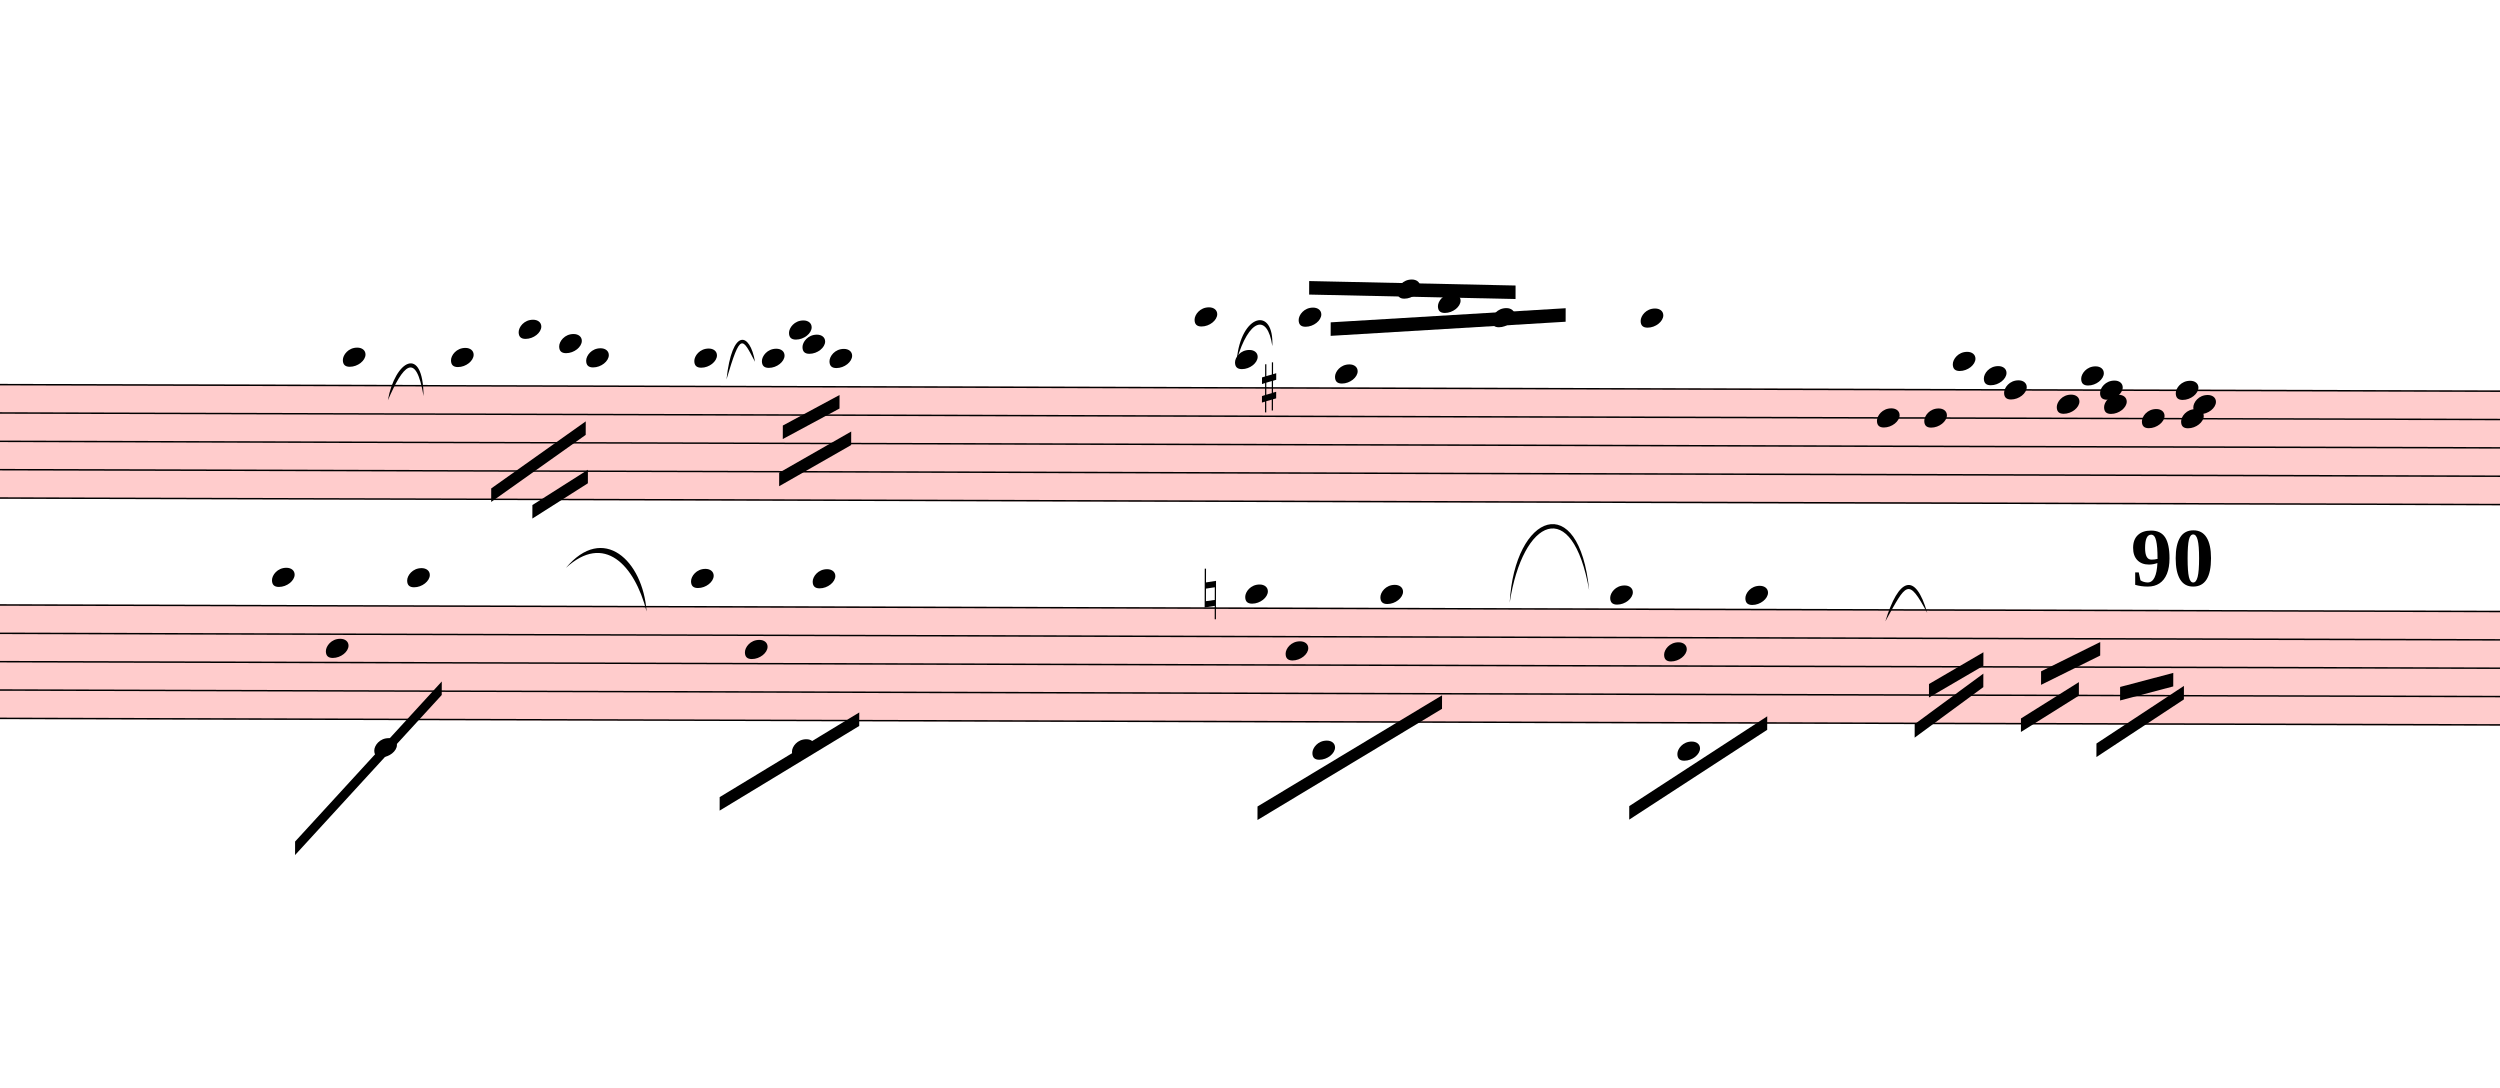
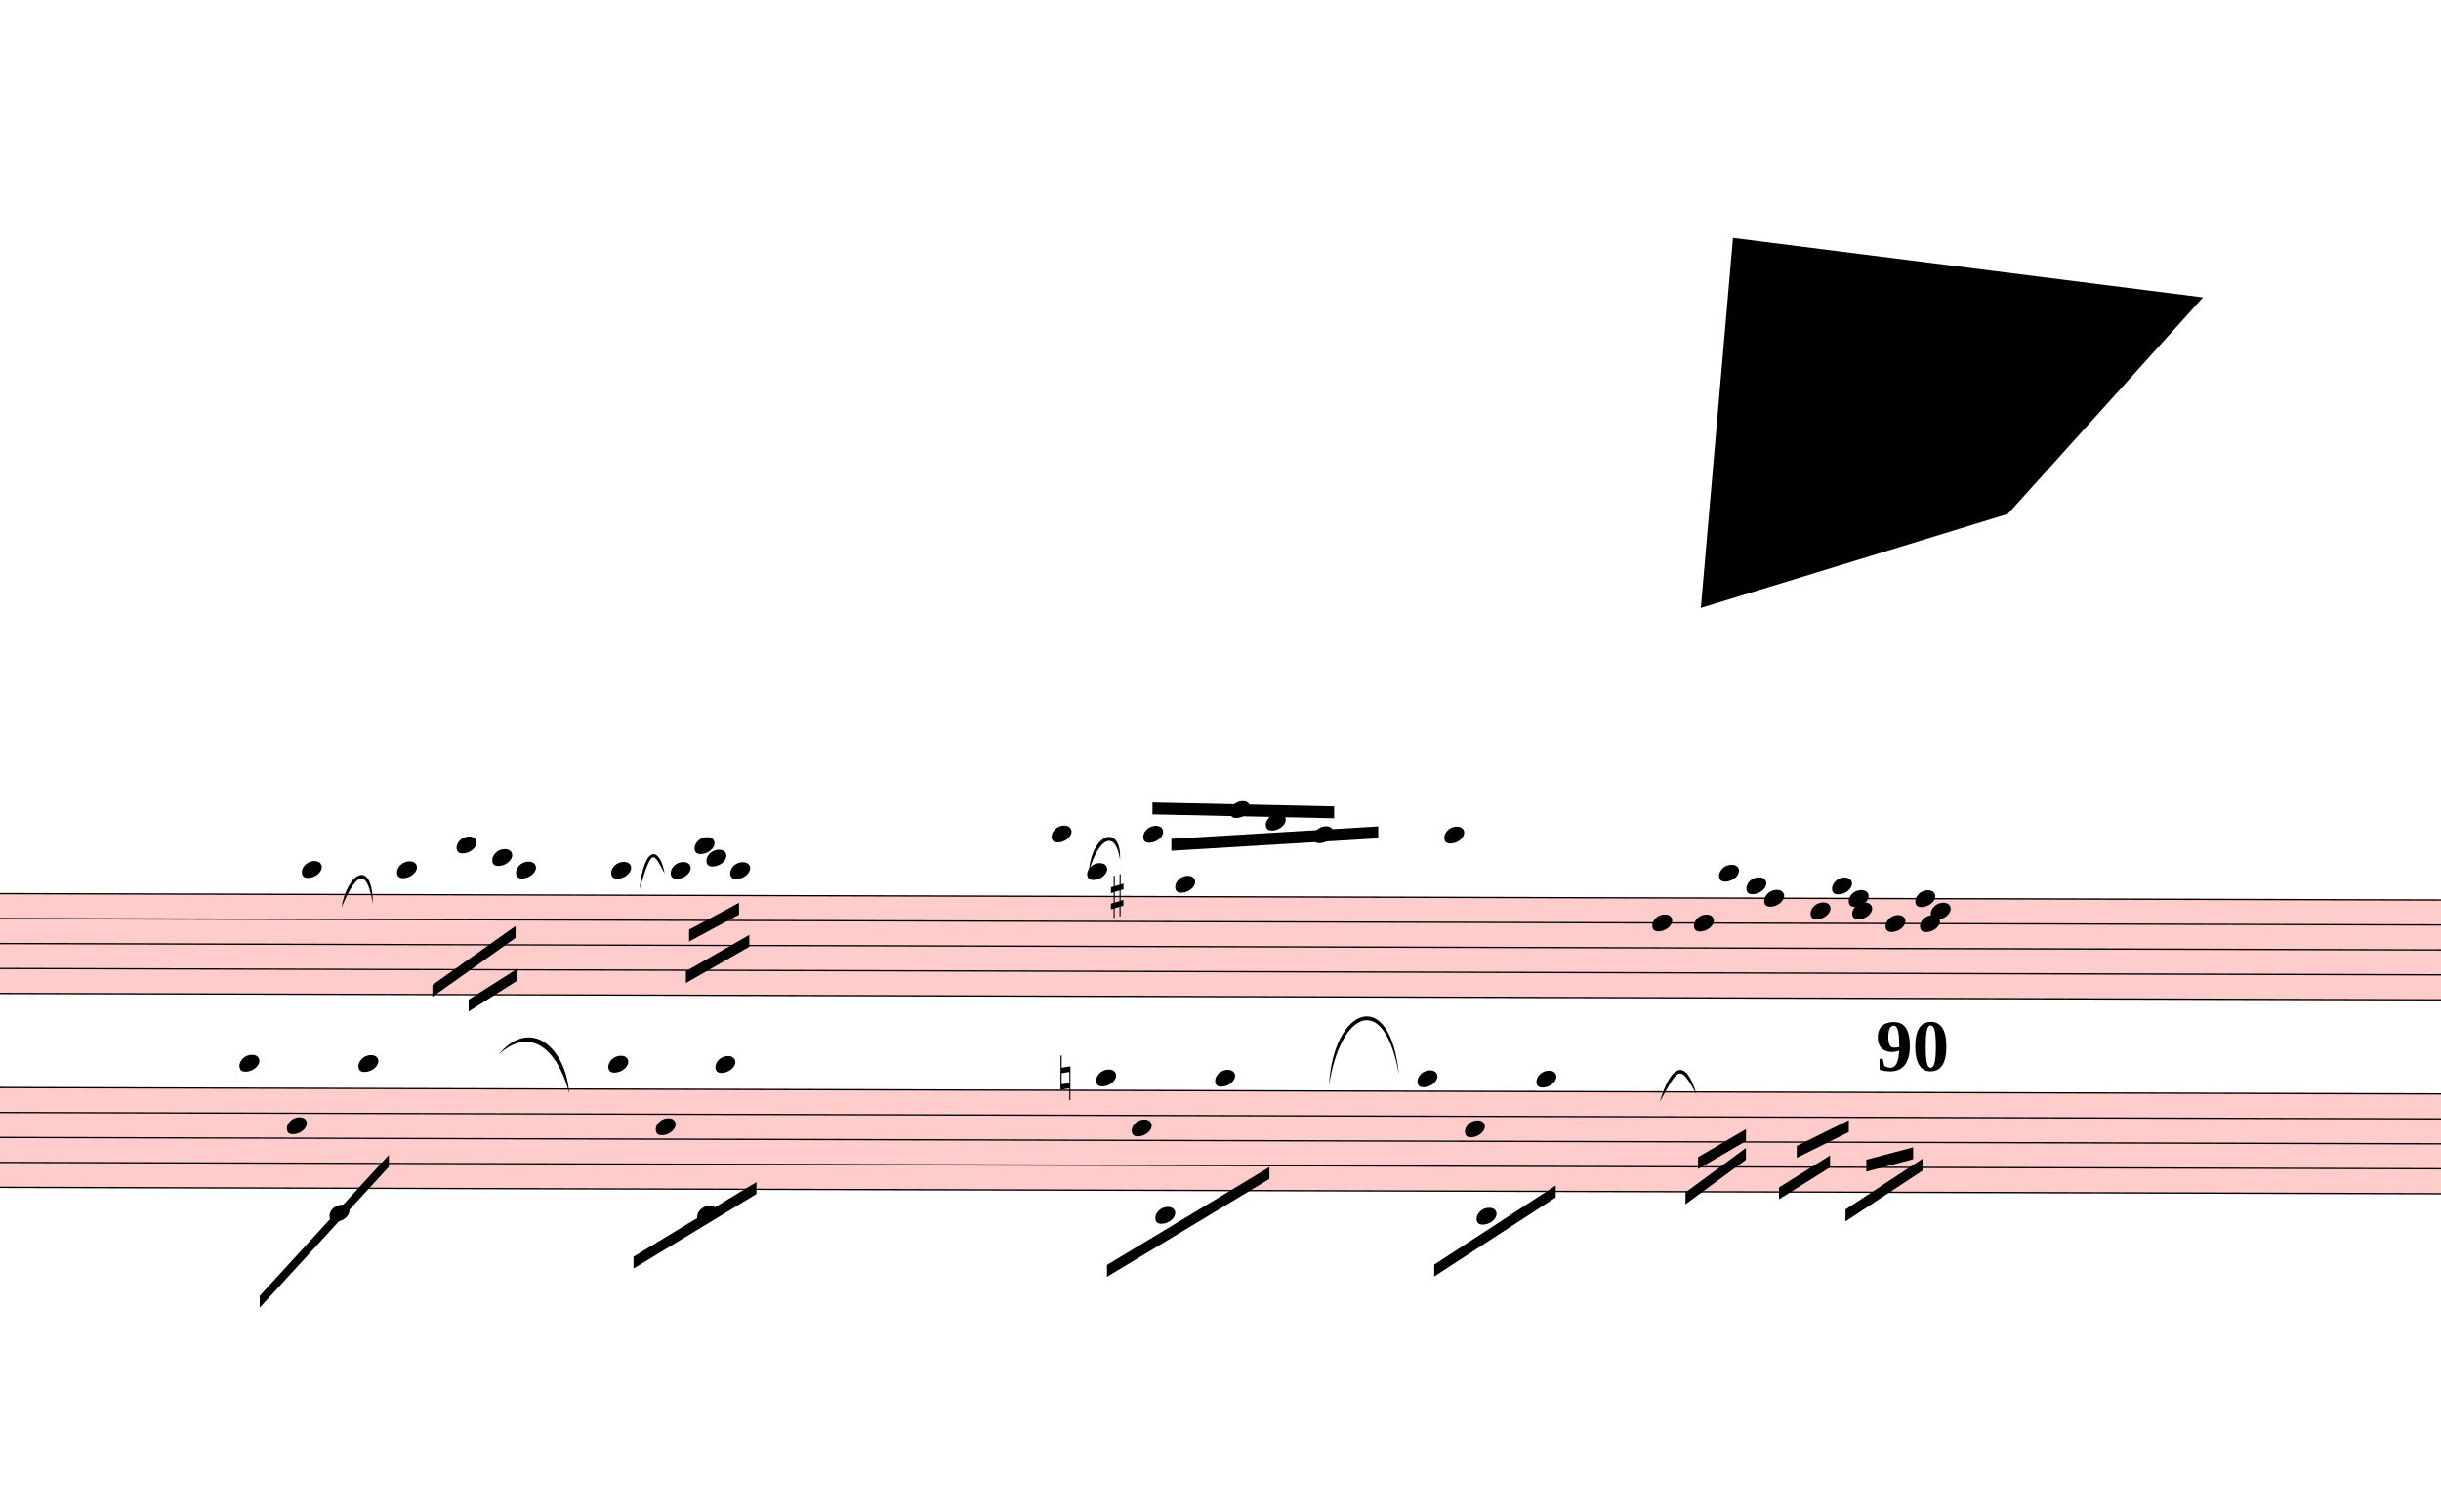
- <svg xmlns="http://www.w3.org/2000/svg" viewBox="2220 6882 16644.9 7239" version="1.1" overflow="visible">
+ <svg xmlns="http://www.w3.org/2000/svg" viewBox="2220 2682 18462 11439" version="1.1" overflow="visible">
  <defs>
    <style type="text/css">
    /* .staff * {
      fill: #000;
      stroke: #000;
    }

    .deletionBack {
      fill: #00000033;
    } */
  </style>
    <symbol id="sym_notehead_quarter" viewBox="0 0 1000 1000" overflow="inherit">
      <path transform="scale(1,-1)" d="M0 -39c0 68 73 172 200 172c66 0 114 -37 114 -95c0 -84 -106 -171 -218 -171c-64 0 -96 30 -96 94z" />
    </symbol>
    <symbol id="sym_accid_s" viewBox="0 0 1000 1000" overflow="inherit">
      <path transform="scale(1,-1)" d="M136 186v169h17v-164l44 14v-91l-44 -14v-165l44 12v-91l-44 -13v-155h-17v150l-76 -22v-155h-17v149l-43 -13v90l43 14v167l-43 -14v92l43 13v169h17v-163zM60 73v-167l76 22v168z" />
    </symbol>
    <symbol id="sym_accid_n" viewBox="0 0 1000 1000" overflow="inherit">
      <path transform="scale(1,-1)" d="M0 -188v539h18v-191l139 22v-533h-17v186zM18 -100l122 17v176l-122 -19v-174z" />
    </symbol>
  </defs>
  <g class="rastrums">
    <g class="rastrum" data-id="rf2a19373-3893-4c14-996a-2356e59cbe26" style="transform: rotate(0.15deg); transform-origin: 1557px 9432px;">
      <g class="rastrum bounding-box" data-id="bbox-rf2a19373-3893-4c14-996a-2356e59cbe26">
        <rect x="1557" y="9432" width="23373" height="765" fill="#ff000033" />
      </g>
      <path d="M1557 9437 L24930 9437" stroke-width="10" stroke="black" />
      <path d="M1557 9625.75 L24930 9625.75" stroke-width="10" stroke="black" />
      <path d="M1557 9814.5 L24930 9814.5" stroke-width="10" stroke="black" />
      <path d="M1557 10003.25 L24930 10003.25" stroke-width="10" stroke="black" />
      <path d="M1557 10192 L24930 10192" stroke-width="10" stroke="black" />
    </g>
    <g class="rastrum" data-id="r1329a9bb-b19b-4939-ac55-f9bac16774d9" style="transform: rotate(0.15deg); transform-origin: 1629px 10899px;">
      <g class="rastrum bounding-box" data-id="bbox-r1329a9bb-b19b-4939-ac55-f9bac16774d9">
        <rect x="1629" y="10899" width="23355" height="765" fill="#ff000033" />
      </g>
      <path d="M1629 10904 L24984 10904" stroke-width="10" stroke="black" />
      <path d="M1629 11092.75 L24984 11092.75" stroke-width="10" stroke="black" />
      <path d="M1629 11281.5 L24984 11281.5" stroke-width="10" stroke="black" />
      <path d="M1629 11470.25 L24984 11470.25" stroke-width="10" stroke="black" />
      <path d="M1629 11659 L24984 11659" stroke-width="10" stroke="black" />
    </g>
  </g>
  <g class="draft" data-label="2" data-id="dfbf55031-0121-42c3-a3e3-0eaf4d00a204">
    <g class="system" data-id="sba7f8e13-129a-4a03-ba56-130371c51f60">
      <g class="staff" data-n="1" data-rastrum="rf2a19373-3893-4c14-996a-2356e59cbe26" style="transform: rotate(0.15deg); transform-origin: 1557px 9432px;">
        <g class="note" data-id="d9134667d-1ecc-476b-8b36-b50726807652" data-stem.dir="down">
          <g class="notehead">
            <use href="#sym_notehead_quarter" height="480px" width="480px" x="4527" y="9248.25" />
          </g>
          <g class="ledgerLines above">
            <path d="M4488 9248.25 L4716 9248.25" stroke-width="18" />
          </g>
          <g class="stem">
            <path d="M4527 9248.25 L4527 9814.5" stroke-width="14" />
          </g>
        </g>
        <g class="note" data-id="d0c1c2777-6da8-41f5-bb49-68e4a5855374" data-stem.dir="down">
          <g class="notehead">
            <use href="#sym_notehead_quarter" height="480px" width="480px" x="5247" y="9248.25" />
          </g>
          <g class="ledgerLines above">
            <path d="M5208 9248.25 L5436 9248.25" stroke-width="18" />
          </g>
          <g class="stem">
            <path d="M5247 9248.25 L5247 9720.125" stroke-width="14" />
          </g>
        </g>
        <g class="note" data-id="dcf06bdad-dfad-4d4d-a8c7-e86409f7177f" data-stem.dir="down">
          <g class="notehead">
            <use href="#sym_notehead_quarter" height="480px" width="480px" x="5697" y="9059.5" />
          </g>
          <g class="ledgerLines above">
            <path d="M5658 9248.25 L5886 9248.25" stroke-width="18" />
            <path d="M5658 9059.5 L5886 9059.5" stroke-width="18" />
          </g>
          <g class="stem">
            <path d="M5697 9059.5 L5697 9531.375" stroke-width="14" />
          </g>
        </g>
        <g class="note" data-id="d4ebe25ea-f65b-416b-8eab-d13719e024be" data-stem.dir="down">
          <g class="notehead">
            <use href="#sym_notehead_quarter" height="480px" width="480px" x="5967" y="9153.875" />
          </g>
          <g class="ledgerLines above">
            <path d="M5928 9248.25 L6156 9248.25" stroke-width="18" />
          </g>
          <g class="stem">
            <path d="M5967 9153.875 L5967 9625.75" stroke-width="14" />
          </g>
        </g>
        <g class="note" data-id="d36457b11-9f6f-4c65-b28b-4ad001733cb4" data-stem.dir="down">
          <g class="notehead">
            <use href="#sym_notehead_quarter" height="480px" width="480px" x="6147" y="9248.25" />
          </g>
          <g class="ledgerLines above">
            <path d="M6108 9248.25 L6336 9248.25" stroke-width="18" />
          </g>
          <g class="stem">
            <path d="M6147 9248.25 L6147 9625.75" stroke-width="14" />
          </g>
        </g>
        <g class="note" data-id="d2b543632-2efb-42d2-b7ef-d70dc8e7e131" data-stem.dir="down">
          <g class="notehead">
            <use href="#sym_notehead_quarter" height="480px" width="480px" x="6867" y="9248.25" />
          </g>
          <g class="ledgerLines above">
            <path d="M6828 9248.25 L7056 9248.25" stroke-width="18" />
          </g>
          <g class="stem">
            <path d="M6867 9248.25 L6867 9625.75" stroke-width="14" />
          </g>
        </g>
        <g class="note" data-id="d46050db0-ee05-4536-981a-8a1655732df5" data-stem.dir="down">
          <g class="notehead">
            <use href="#sym_notehead_quarter" height="480px" width="480px" x="7317" y="9248.25" />
          </g>
          <g class="ledgerLines above">
            <path d="M7278 9248.25 L7506 9248.25" stroke-width="18" />
          </g>
          <g class="stem">
            <path d="M7317 9248.25 L7317 9625.75" stroke-width="14" />
          </g>
        </g>
        <g class="note" data-id="dad9b2be9-d059-4b11-bde7-a73130daf7f6" data-stem.dir="down">
          <g class="notehead">
            <use href="#sym_notehead_quarter" height="480px" width="480px" x="7497" y="9059.5" />
          </g>
          <g class="ledgerLines above">
            <path d="M7458 9248.25 L7686 9248.25" stroke-width="18" />
            <path d="M7458 9059.5 L7686 9059.5" stroke-width="18" />
          </g>
          <g class="stem">
            <path d="M7497 9059.5 L7497 9437" stroke-width="14" />
          </g>
        </g>
        <g class="note" data-id="dc07a70e5-e099-4956-9b28-ed6e508f4896" data-stem.dir="down">
          <g class="notehead">
            <use href="#sym_notehead_quarter" height="480px" width="480px" x="7587" y="9153.875" />
          </g>
          <g class="ledgerLines above">
            <path d="M7548 9248.25 L7776 9248.25" stroke-width="18" />
          </g>
          <g class="stem">
            <path d="M7587 9153.875 L7587 9437" stroke-width="14" />
          </g>
        </g>
        <g class="note" data-id="d78ee8459-be78-4aa7-bedb-bdb1856bbc77" data-stem.dir="down">
          <g class="notehead">
            <use href="#sym_notehead_quarter" height="480px" width="480px" x="7767" y="9248.25" />
          </g>
          <g class="ledgerLines above">
            <path d="M7728 9248.25 L7956 9248.25" stroke-width="18" />
          </g>
          <g class="stem">
            <path d="M7767 9248.25 L7767 9625.75" stroke-width="14" />
          </g>
        </g>
        <g class="note" data-id="d34187d9f-ca51-4d15-b251-97d7c382a0b9" data-stem.dir="up">
          <g class="notehead">
            <use href="#sym_notehead_quarter" height="480px" width="480px" x="10197" y="8965.125" />
          </g>
          <g class="ledgerLines above">
            <path d="M10158 9248.25 L10386 9248.25" stroke-width="18" />
            <path d="M10158 9059.5 L10386 9059.5" stroke-width="18" />
          </g>
          <g class="stem">
            <path d="M10347 8776.375 L10347 8965.125" stroke-width="14" />
          </g>
        </g>
        <g class="note" data-id="d91dc6b91-e231-4951-96c9-423630c30d82" data-stem.dir="down">
          <g class="notehead">
            <use href="#sym_notehead_quarter" height="480px" width="480px" x="10467" y="9248.25" />
          </g>
          <g class="ledgerLines above">
            <path d="M10428 9248.25 L10656 9248.25" stroke-width="18" />
          </g>
          <g class="stem">
            <path d="M10467 9248.25 L10467 9720.125" stroke-width="14" />
          </g>
        </g>
        <g class="note" data-id="d3667f882-73ed-445e-819d-3b335eca0846" data-stem.dir="up">
          <g class="notehead">
            <use href="#sym_notehead_quarter" height="480px" width="480px" x="10890" y="8965.125" />
          </g>
          <g class="ledgerLines above">
            <path d="M10851 9248.25 L11079 9248.25" stroke-width="18" />
            <path d="M10851 9059.5 L11079 9059.5" stroke-width="18" />
          </g>
          <g class="stem">
            <path d="M11040 8776.375 L11040 8965.125" stroke-width="14" />
          </g>
        </g>
        <g class="note" data-id="dd1e4d890-00ae-4818-a06c-50f40061c4ac" data-stem.dir="down">
          <g class="notehead">
            <use href="#sym_notehead_quarter" height="480px" width="480px" x="11133" y="9342.625" />
          </g>
          <g class="ledgerLines above" />
          <g class="stem">
            <path d="M11133 9342.625 L11133 10475.125" stroke-width="14" />
          </g>
        </g>
        <g class="note" data-id="db8a95c0c-12e2-4013-8933-797d5fb81fe2" data-stem.dir="up">
          <g class="notehead">
            <use href="#sym_notehead_quarter" height="480px" width="480px" x="11547" y="8776.375" />
          </g>
          <g class="ledgerLines above">
            <path d="M11508 9248.25 L11736 9248.25" stroke-width="18" />
            <path d="M11508 9059.5 L11736 9059.5" stroke-width="18" />
            <path d="M11508 8870.75 L11736 8870.75" stroke-width="18" />
          </g>
          <g class="stem">
            <path d="M11697 8682 L11697 8776.375" stroke-width="14" />
          </g>
        </g>
        <g class="note" data-id="d4c25cde3-e86c-4545-9f30-241fef1f161a" data-stem.dir="up">
          <g class="notehead">
            <use href="#sym_notehead_quarter" height="480px" width="480px" x="11817" y="8870.75" />
          </g>
          <g class="ledgerLines above">
            <path d="M11778 9248.25 L12006 9248.25" stroke-width="18" />
            <path d="M11778 9059.5 L12006 9059.5" stroke-width="18" />
            <path d="M11778 8870.75 L12006 8870.75" stroke-width="18" />
          </g>
          <g class="stem">
            <path d="M11967 8776.375 L11967 8870.75" stroke-width="14" />
          </g>
        </g>
        <g class="note" data-id="dc6198343-b3de-456d-8ffc-3ac636a871a5" data-stem.dir="up">
          <g class="notehead">
            <use href="#sym_notehead_quarter" height="480px" width="480px" x="12177" y="8965.125" />
          </g>
          <g class="ledgerLines above">
            <path d="M12138 9248.25 L12366 9248.25" stroke-width="18" />
            <path d="M12138 9059.5 L12366 9059.5" stroke-width="18" />
          </g>
          <g class="stem">
            <path d="M12327 8870.75 L12327 8965.125" stroke-width="14" />
          </g>
        </g>
        <g class="note" data-id="d4bf15dbe-5d74-4029-9d40-0c050bd93b2b" data-stem.dir="up">
          <g class="notehead">
            <use href="#sym_notehead_quarter" height="480px" width="480px" x="13167" y="8965.125" />
          </g>
          <g class="ledgerLines above">
            <path d="M13128 9248.25 L13356 9248.25" stroke-width="18" />
            <path d="M13128 9059.5 L13356 9059.5" stroke-width="18" />
          </g>
          <g class="stem">
            <path d="M13317 8776.375 L13317 8965.125" stroke-width="14" />
          </g>
        </g>
        <g class="note" data-id="d314f17dd-4d19-48a1-8a15-c60e3cff3ee8" data-stem.dir="down">
          <g class="notehead">
            <use href="#sym_notehead_quarter" height="480px" width="480px" x="14742" y="9625.75" />
          </g>
          <g class="stem">
            <path d="M14742 9625.75 L14742 11702" stroke-width="14" />
          </g>
        </g>
        <g class="note" data-id="de383938f-694d-445c-9ee8-402899d90036" data-stem.dir="down">
          <g class="notehead">
            <use href="#sym_notehead_quarter" height="480px" width="480px" x="15057" y="9625.75" />
          </g>
          <g class="stem">
            <path d="M15057 9625.75 L15057 11513.25" stroke-width="14" />
          </g>
        </g>
        <g class="note" data-id="d4dd7717e-74c7-4bce-9cd4-fbf4b01b1715" data-stem.dir="down">
          <g class="notehead">
            <use href="#sym_notehead_quarter" height="480px" width="480px" x="15246" y="9248.25" />
          </g>
          <g class="ledgerLines above">
            <path d="M15207 9248.25 L15435 9248.25" stroke-width="18" />
          </g>
          <g class="stem">
            <path d="M15246 9248.25 L15246 11135.75" stroke-width="14" />
          </g>
        </g>
        <g class="note" data-id="dd63f26f5-b251-474b-8a8e-611d343ab364" data-stem.dir="down">
          <g class="notehead">
            <use href="#sym_notehead_quarter" height="480px" width="480px" x="15453" y="9342.625" />
          </g>
          <g class="ledgerLines above" />
          <g class="stem">
            <path d="M15453 9342.625 L15453 11230.125" stroke-width="14" />
          </g>
        </g>
        <g class="note" data-id="d5c523fbd-80dc-4c74-b4b3-662326966d6a" data-stem.dir="down">
          <g class="notehead">
            <use href="#sym_notehead_quarter" height="480px" width="480px" x="15588" y="9437" />
          </g>
          <g class="stem">
            <path d="M15588 9437 L15588 11324.5" stroke-width="14" />
          </g>
        </g>
        <g class="note" data-id="da87ae603-f68f-411a-8c6e-bf68dd09e6fe" data-stem.dir="down">
          <g class="notehead">
            <use href="#sym_notehead_quarter" height="480px" width="480px" x="15939" y="9531.375" />
          </g>
          <g class="stem">
            <path d="M15939 9531.375 L15939 11230.125" stroke-width="14" />
          </g>
        </g>
        <g class="note" data-id="dc062b27d-ee88-4200-bef8-3181939f078b" data-stem.dir="down">
          <g class="notehead">
            <use href="#sym_notehead_quarter" height="480px" width="480px" x="16101" y="9342.625" />
          </g>
          <g class="ledgerLines above" />
          <g class="stem">
            <path d="M16101 9342.625 L16101 11041.375" stroke-width="14" />
          </g>
        </g>
        <g class="note" data-id="d39c39710-8f8d-4c74-a657-ba40904d3290" data-stem.dir="down">
          <g class="notehead">
            <use href="#sym_notehead_quarter" height="480px" width="480px" x="16227" y="9437" />
          </g>
          <g class="stem">
            <path d="M16227 9437 L16227 11135.75" stroke-width="14" />
          </g>
        </g>
        <g class="note" data-id="dc815c09e-1beb-4436-946c-3bdad0134000" data-stem.dir="down">
          <g class="notehead">
            <use href="#sym_notehead_quarter" height="480px" width="480px" x="16254" y="9531.375" />
          </g>
          <g class="stem">
            <path d="M16254 9531.375 L16254 11324.5" stroke-width="14" />
          </g>
        </g>
        <g class="note" data-id="d2b6018ad-eed4-4961-b154-6c975c525097" data-stem.dir="down">
          <g class="notehead">
            <use href="#sym_notehead_quarter" height="480px" width="480px" x="16506" y="9625.75" />
          </g>
          <g class="stem">
            <path d="M16506 9625.75 L16506 11324.5" stroke-width="14" />
          </g>
        </g>
        <g class="note" data-id="da1db49a6-3d3e-4be3-8eb9-f59d143d44b7" data-stem.dir="down">
          <g class="notehead">
            <use href="#sym_notehead_quarter" height="480px" width="480px" x="16731" y="9437" />
          </g>
          <g class="stem">
            <path d="M16731 9437 L16731 11135.75" stroke-width="14" />
          </g>
        </g>
        <g class="note" data-id="d58f24cce-3c2f-471c-92b4-9546a6f940c5" data-stem.dir="down">
          <g class="notehead">
            <use href="#sym_notehead_quarter" height="480px" width="480px" x="16767" y="9625.75" />
          </g>
          <g class="stem">
            <path d="M16767 9625.75 L16767 11418.875" stroke-width="14" />
          </g>
        </g>
        <g class="note" data-id="d10aca845-13bd-48eb-b306-f18080280f61" data-stem.dir="down">
          <g class="notehead">
            <use href="#sym_notehead_quarter" height="480px" width="480px" x="16848" y="9531.375" />
          </g>
          <g class="stem">
            <path d="M16848 9531.375 L16848 11230.125" stroke-width="14" />
          </g>
        </g>
        <g class="accid" data-id="de50cc084-8761-4834-abc2-922828ef78aa">
          <use href="#sym_accid_s" height="480px" width="480px" x="10647" y="9437" />
        </g>
      </g>
      <g class="staff" data-n="2" data-rastrum="r1329a9bb-b19b-4939-ac55-f9bac16774d9" style="transform: rotate(0.15deg); transform-origin: 1629px 10899px;">
        <g class="note" data-id="d957e3093-6c6e-49a1-8233-a0644994ddb7" data-stem.dir="down">
          <g class="notehead">
            <use href="#sym_notehead_quarter" height="480px" width="480px" x="4059" y="10715.25" />
          </g>
          <g class="ledgerLines above">
            <path d="M4020 10715.25 L4248 10715.25" stroke-width="18" />
          </g>
          <g class="stem">
            <path d="M4059 10715.25 L4059 11281.5" stroke-width="14" />
          </g>
        </g>
        <g class="note" data-id="d1e745790-b630-483e-ab5e-983f8e67f6bd" data-stem.dir="down">
          <g class="notehead">
            <use href="#sym_notehead_quarter" height="480px" width="480px" x="4419" y="11187.125" />
          </g>
          <g class="stem">
            <path d="M4419 11187.125 L4419 11847.75" stroke-width="14" />
          </g>
        </g>
        <g class="note" data-id="d65822ddf-5d7e-473b-81ee-1533aa522fe8" data-stem.dir="down">
          <g class="notehead">
            <use href="#sym_notehead_quarter" height="480px" width="480px" x="4743" y="11847.75" />
          </g>
          <g class="ledgerLines below">
            <path d="M4704 11847.75 L4932 11847.75" stroke-width="18" />
          </g>
          <g class="stem">
            <path d="M4743 11847.75 L4743 12036.5" stroke-width="14" />
          </g>
        </g>
        <g class="note" data-id="de4c6b328-5cab-4f5d-935b-fb8a40e728ba" data-stem.dir="down">
          <g class="notehead">
            <use href="#sym_notehead_quarter" height="480px" width="480px" x="4959" y="10715.25" />
          </g>
          <g class="ledgerLines above">
            <path d="M4920 10715.25 L5148 10715.25" stroke-width="18" />
          </g>
          <g class="stem">
            <path d="M4959 10715.25 L4959 11659" stroke-width="14" />
          </g>
        </g>
        <g class="note" data-id="dd3e4a8d5-7eca-41e0-bf1a-e6d171a400df" data-stem.dir="down">
          <g class="notehead">
            <use href="#sym_notehead_quarter" height="480px" width="480px" x="6849" y="10715.25" />
          </g>
          <g class="ledgerLines above">
            <path d="M6810 10715.25 L7038 10715.25" stroke-width="18" />
          </g>
          <g class="stem">
            <path d="M6849 10715.25 L6849 11187.125" stroke-width="14" />
          </g>
        </g>
        <g class="note" data-id="da78b6704-9009-472f-b642-2c6d505d8119" data-stem.dir="down">
          <g class="notehead">
            <use href="#sym_notehead_quarter" height="480px" width="480px" x="7209" y="11187.125" />
          </g>
          <g class="stem">
            <path d="M7209 11187.125 L7209 11942.125" stroke-width="14" />
          </g>
        </g>
        <g class="note" data-id="d97e332fe-3fb6-46f3-b3bf-9718c4def0c4" data-stem.dir="down">
          <g class="notehead">
            <use href="#sym_notehead_quarter" height="480px" width="480px" x="7524" y="11847.75" />
          </g>
          <g class="ledgerLines below">
            <path d="M7485 11847.75 L7713 11847.75" stroke-width="18" />
          </g>
          <g class="stem">
            <path d="M7524 11847.75 L7524 12130.875" stroke-width="14" />
          </g>
        </g>
        <g class="note" data-id="de2201041-cdc8-419c-ac87-180c62e43b0c" data-stem.dir="down">
          <g class="notehead">
            <use href="#sym_notehead_quarter" height="480px" width="480px" x="7659" y="10715.25" />
          </g>
          <g class="ledgerLines above">
            <path d="M7620 10715.25 L7848 10715.25" stroke-width="18" />
          </g>
          <g class="stem">
            <path d="M7659 10715.25 L7659 11375.875" stroke-width="14" />
          </g>
        </g>
        <g class="note" data-id="dc97a1234-df6c-43b0-9781-e9af42f8d4d2" data-stem.dir="down">
          <g class="notehead">
            <use href="#sym_notehead_quarter" height="480px" width="480px" x="10539" y="10809.625" />
          </g>
          <g class="ledgerLines above" />
          <g class="stem">
            <path d="M10539 10809.625 L10539 11942.125" stroke-width="14" />
          </g>
        </g>
        <g class="note" data-id="d9544f357-289a-409e-af73-1e2fae876c5b" data-stem.dir="down">
          <g class="notehead">
            <use href="#sym_notehead_quarter" height="480px" width="480px" x="10809" y="11187.125" />
          </g>
          <g class="stem">
            <path d="M10809 11187.125 L10809 11847.75" stroke-width="14" />
          </g>
        </g>
        <g class="note" data-id="d84f3004b-5dfb-4de9-8dd0-85adaedb8dd7" data-stem.dir="down">
          <g class="notehead">
            <use href="#sym_notehead_quarter" height="480px" width="480px" x="10989" y="11847.75" />
          </g>
          <g class="ledgerLines below">
            <path d="M10950 11847.75 L11178 11847.75" stroke-width="18" />
          </g>
          <g class="stem">
            <path d="M10989 11847.75 L10989 12036.5" stroke-width="14" />
          </g>
        </g>
        <g class="note" data-id="d0c667a88-e415-499e-845c-4b30ebaacdfa" data-stem.dir="down">
          <g class="notehead">
            <use href="#sym_notehead_quarter" height="480px" width="480px" x="11439" y="10809.625" />
          </g>
          <g class="ledgerLines above" />
          <g class="stem">
            <path d="M11439 10809.625 L11439 11564.625" stroke-width="14" />
          </g>
        </g>
        <g class="note" data-id="d309e28c5-7529-4b12-ab27-19e4b9bde034" data-stem.dir="down">
          <g class="notehead">
            <use href="#sym_notehead_quarter" height="480px" width="480px" x="12969" y="10809.625" />
          </g>
          <g class="ledgerLines above" />
          <g class="stem">
            <path d="M12969 10809.625 L12969 11659" stroke-width="14" />
          </g>
        </g>
        <g class="note" data-id="dfce64f29-86d5-40f0-9bdf-629483461d01" data-stem.dir="down">
          <g class="notehead">
            <use href="#sym_notehead_quarter" height="480px" width="480px" x="13329" y="11187.125" />
          </g>
          <g class="stem">
            <path d="M13329 11187.125 L13329 12036.5" stroke-width="14" />
          </g>
        </g>
        <g class="note" data-id="d5420ae82-f5f1-4a59-ae33-fda7934fcc94" data-stem.dir="down">
          <g class="notehead">
            <use href="#sym_notehead_quarter" height="480px" width="480px" x="13419" y="11847.75" />
          </g>
          <g class="ledgerLines below">
            <path d="M13380 11847.75 L13608 11847.75" stroke-width="18" />
          </g>
          <g class="stem">
            <path d="M13419 11847.75 L13419 12036.5" stroke-width="14" />
          </g>
        </g>
        <g class="note" data-id="d1f3cec94-261a-4af4-94dd-d416a17702cc" data-stem.dir="down">
          <g class="notehead">
            <use href="#sym_notehead_quarter" height="480px" width="480px" x="13869" y="10809.625" />
          </g>
          <g class="ledgerLines above" />
          <g class="stem">
            <path d="M13869 10809.625 L13869 11564.625" stroke-width="14" />
          </g>
        </g>
        <g class="accid" data-id="d20ed8c07-683a-4ef2-9d02-941a8b45bc75">
          <use href="#sym_accid_n" height="480px" width="480px" x="10269" y="10809.625" />
        </g>
      </g>
      <g class="barLine" data-id="d87d0cb36-0672-4ae8-adc1-87fea836b891">
        <path d="M6469.2 9352.8 L6330.6 12108.6" stroke-width="27" />
      </g>
      <g class="barLine" data-id="d3a58d44a-eb6b-46c4-bfc4-94ee3fdbe9be">
        <path d="M12564 10809 L12384 12321" stroke-width="27" />
      </g>
      <g class="barLine" data-id="d3e769a4c-e83b-47a7-b710-3f12e63e96bf">
        <path d="M14544 9311.4 L14521.5 11709.9" stroke-width="27" />
      </g>
      <g class="barLine" data-id="d9d8197de-71cf-4bac-b6cf-303befa146fe">
        <path d="M15752.7 10818.9 L15438.6 11714.4" stroke-width="27" />
      </g>
      <g class="barLine" data-id="d44e06c07-42c3-4769-8cab-9bdf863ad92b">
        <path d="M17064.9 10976.4 L16468.2 12232.8" stroke-width="27" />
      </g>
      <g class="beam" data-id="b7b450174-a820-411e-a702-cd7b3526f5a2" style="transform: rotate(0.15deg); transform-origin: 1557px 9432px;">
        <polygon points="5517,10119.6 6145.2,9671.4 6145.2,9761.4 5517,10209.6" stroke-opacity="1" fill-opacity="1" />
      </g>
      <g class="beam" data-id="b13f4355c-6b7a-40f3-952d-32abe2b4da60" style="transform: rotate(0.15deg); transform-origin: 1557px 9432px;">
        <polygon points="5791.5,10229.4 6160.5,9993.6 6160.5,10083.6 5791.5,10319.4" stroke-opacity="1" fill-opacity="1" />
      </g>
      <g class="beam" data-id="bf5ef1609-e44b-44e2-9594-8ca77cc489dc" style="transform: rotate(0.15deg); transform-origin: 1557px 9432px;">
        <polygon points="7457.4,9695.7 7834.5,9491.4 7834.5,9581.4 7457.4,9785.7" stroke-opacity="1" fill-opacity="1" />
      </g>
      <g class="beam" data-id="b59116931-51b5-492e-9842-9669e0b026aa" style="transform: rotate(0.15deg); transform-origin: 1557px 9432px;">
        <polygon points="7434,10009.8 7912.8,9734.4 7912.8,9824.4 7434,10099.8" stroke-opacity="1" fill-opacity="1" />
      </g>
      <g class="beam" data-id="b6f22f732-714e-4fcb-9a88-0f40929e94f4" style="transform: rotate(0.15deg); transform-origin: 1557px 9432px;">
        <polygon points="10959.3,8724.6 12333.6,8750.7 12333.6,8840.7 10959.3,8814.6" stroke-opacity="1" fill-opacity="1" />
      </g>
      <g class="beam" data-id="bcd2e1aa7-da38-4a57-ad9c-e8e4d606a491" style="transform: rotate(0.15deg); transform-origin: 1557px 9432px;">
        <polygon points="11103.3,8999.1 12667.5,8901 12667.5,8991 11103.3,9089.1" stroke-opacity="1" fill-opacity="1" />
      </g>
      <g class="beam" data-id="be4ee3397-acbc-4341-a403-a8b664354008" style="transform: rotate(0.15deg); transform-origin: 1629px 10899px;">
        <polygon points="4217.4,12474 5191.2,11405.7 5191.2,11495.7 4217.4,12564" stroke-opacity="1" fill-opacity="1" />
      </g>
      <g class="beam" data-id="b304aeef5-803c-410c-8755-abdd0826014a" style="transform: rotate(0.15deg); transform-origin: 1629px 10899px;">
        <polygon points="7043.4,12170.7 7971.3,11604.6 7971.3,11694.6 7043.4,12260.7" stroke-opacity="1" fill-opacity="1" />
      </g>
      <g class="beam" data-id="b141269ea-58a5-4f9b-90df-a4b9ecf8e8d3" style="transform: rotate(0.15deg); transform-origin: 1629px 10899px;">
        <polygon points="10624.5,12223.8 11851.2,11480.4 11851.2,11570.4 10624.5,12313.8" stroke-opacity="1" fill-opacity="1" />
      </g>
      <g class="beam" data-id="b358e3b64-11eb-4bd0-bbcc-9d2376f32f39" style="transform: rotate(0.15deg); transform-origin: 1629px 10899px;">
        <polygon points="13099.5,12214.8 14016.6,11614.5 14016.6,11704.5 13099.5,12304.8" stroke-opacity="1" fill-opacity="1" />
      </g>
      <g class="beam" data-id="b4da722af-9e73-4539-a89c-61db796f94a0" style="transform: rotate(0.15deg); transform-origin: 1557px 9432px;">
        <polygon points="15093,11396.7 15454.8,11184.3 15454.8,11274.3 15093,11486.7" stroke-opacity="1" fill-opacity="1" />
      </g>
      <g class="beam" data-id="b12ff04e0-7567-4846-ae24-9bfaf5f9b01c" style="transform: rotate(0.15deg); transform-origin: 1557px 9432px;">
        <polygon points="14998.5,11664 15454.8,11326.5 15454.8,11416.5 14998.5,11754" stroke-opacity="1" fill-opacity="1" />
      </g>
      <g class="beam" data-id="b8cbc8093-d63a-4c5f-857b-938a2b6f145e" style="transform: rotate(0.15deg); transform-origin: 1557px 9432px;">
        <polygon points="15839.1,11310.3 16232.4,11114.1 16232.4,11204.1 15839.1,11400.3" stroke-opacity="1" fill-opacity="1" />
      </g>
      <g class="beam" data-id="bf7b5089c-16e5-46bd-ae14-9b2d511dc8b7" style="transform: rotate(0.15deg); transform-origin: 1557px 9432px;">
        <polygon points="15705.9,11624.4 16091.1,11381.4 16091.1,11471.4 15705.9,11714.4" stroke-opacity="1" fill-opacity="1" />
      </g>
      <g class="beam" data-id="b24d342d9-eb8b-48bd-bc8b-4e4b8c63b825" style="transform: rotate(0.15deg); transform-origin: 1557px 9432px;">
        <polygon points="16365.6,11412.9 16719.3,11318.4 16719.3,11408.4 16365.6,11502.9" stroke-opacity="1" fill-opacity="1" />
      </g>
      <g class="beam" data-id="bc9f81198-230d-4a8e-993b-48568f83d0cf" style="transform: rotate(0.15deg); transform-origin: 1557px 9432px;">
        <polygon points="16209,11790 16790.4,11404.8 16790.4,11494.8 16209,11880" stroke-opacity="1" fill-opacity="1" />
      </g>
      <g class="curve" data-id="d9da88e57-f584-42fb-b51e-d9d2ed8b1700" data-class="curve">
        <path d="M4802.40,9547.20 C4849.20,9282.60 5037.30,9172.80 5040.00,9519.30 C4988.25,9212.34 4902.57,9316.08 4802.40,9547.20" stroke-width="9" stroke-linecap="round" stroke-linejoin="round" />
      </g>
      <g class="curve" data-id="dd4275239-2556-4161-821a-fead4bdd2aa3" data-class="curve">
        <path d="M7056.90,9408.60 C7094.70,9062.10 7213.50,9093.60 7246.80,9290.70 C7161.05,9128.50 7151.11,9090.15 7056.90,9408.60" stroke-width="9" stroke-linecap="round" stroke-linejoin="round" />
      </g>
      <g class="curve" data-id="da2949bf3-ae4a-4253-b358-a0ee58bb0de8" data-class="curve">
        <path d="M10454.40,9279.00 C10481.40,8971.20 10703.70,8919.00 10691.10,9186.30 C10658.59,8962.98 10533.19,9007.07 10454.40,9279.00" stroke-width="9" stroke-linecap="round" stroke-linejoin="round" />
      </g>
      <g class="curve" data-id="d86b96759-1835-45f3-8a8f-1c491e8a0ee5" data-class="curve">
        <path d="M14772.60,11018.70 C14859.90,10731.60 14971.50,10683.90 15051.60,10962.90 C14922.99,10724.10 14914.06,10763.78 14772.60,11018.70" stroke-width="9" stroke-linecap="round" stroke-linejoin="round" />
      </g>
      <g class="curve" data-id="de17409cd-9d0c-411e-a062-a03d6fdbffa5" data-class="curve">
        <path d="M5987.70,10663.20 C6236.10,10366.20 6500.70,10613.70 6525.00,10953.00 C6444.18,10641.53 6242.15,10428.91 5987.70,10663.20" stroke-width="9" stroke-linecap="round" stroke-linejoin="round" />
      </g>
      <g class="curve" data-id="de033f1ea-c11a-4354-bcb3-38a66a106667" data-class="curve">
        <path d="M12271.50,10894.50 C12303.90,10299.60 12734.10,10134.00 12800.70,10812.60 C12688.84,10177.83 12357.72,10332.34 12271.50,10894.50" stroke-width="9" stroke-linecap="round" stroke-linejoin="round" />
      </g>
      <g class="metaMark navigation" data-id="x82f554b7-8a55-4c83-82b7-eb9ebec3f516" data-class="metaMark navigation">
        <text x="16407" y="10782" text-anchor="start" font-size="0px">
          <tspan id="x82f554b7-8a55-4c83-82b7-eb9ebec3f516_tspan" class="text">
            <tspan font-size="555px" font-weight="bold">90</tspan>
          </tspan>
        </text>
      </g>
    </g>
-     <g class="deletions" />
+     <g class="deletions">
+       <g data-id="x19bc92c2-416c-4172-899c-2da5b32e14bf" data-class="del" class="del">
+         <path data-id="x19bc92c2-416c-4172-899c-2da5b32e14bf" d="M15327.0,4482.0 L18882.0,4932.0 L17406.0,6570.0 L15084.0,7281.0 Z" class="deletionBack" />
+         <path d="M15327.0,4482.0 L17406.0,6570.0" stroke-width="9" class="deletionLine" />
+         <path d="M18882.0,4932.0 L15084.0,7281.0" stroke-width="9" class="deletionLine" />
+       </g>
+     </g>
  </g>
</svg>
